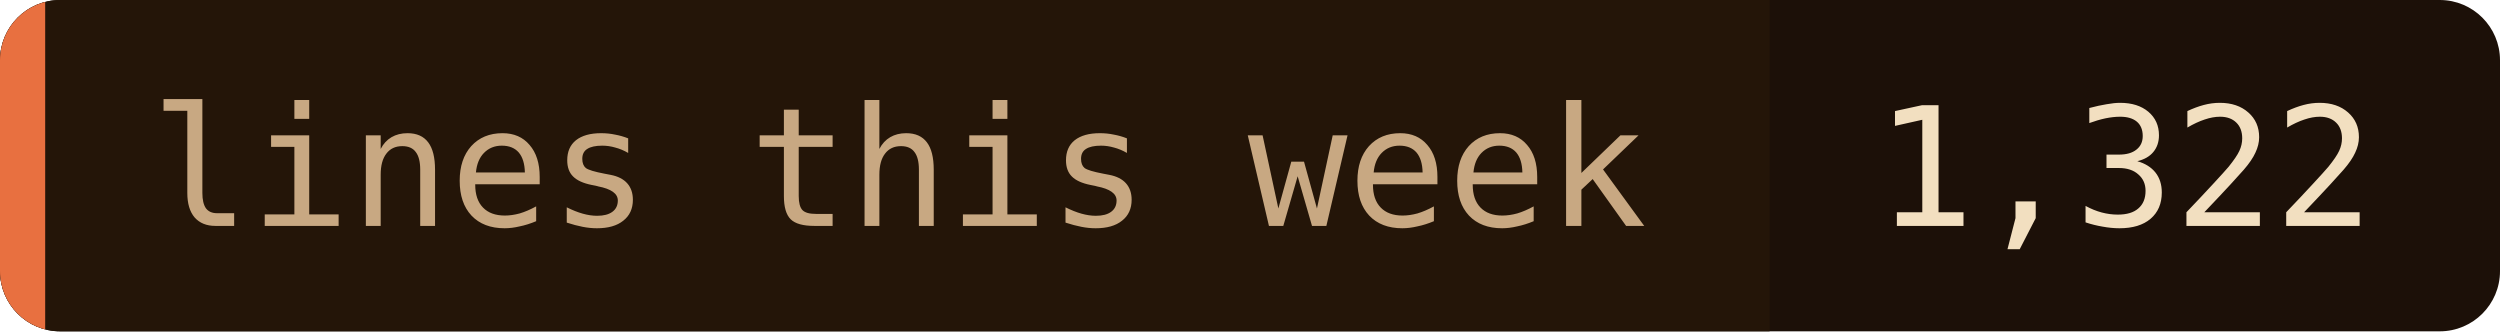
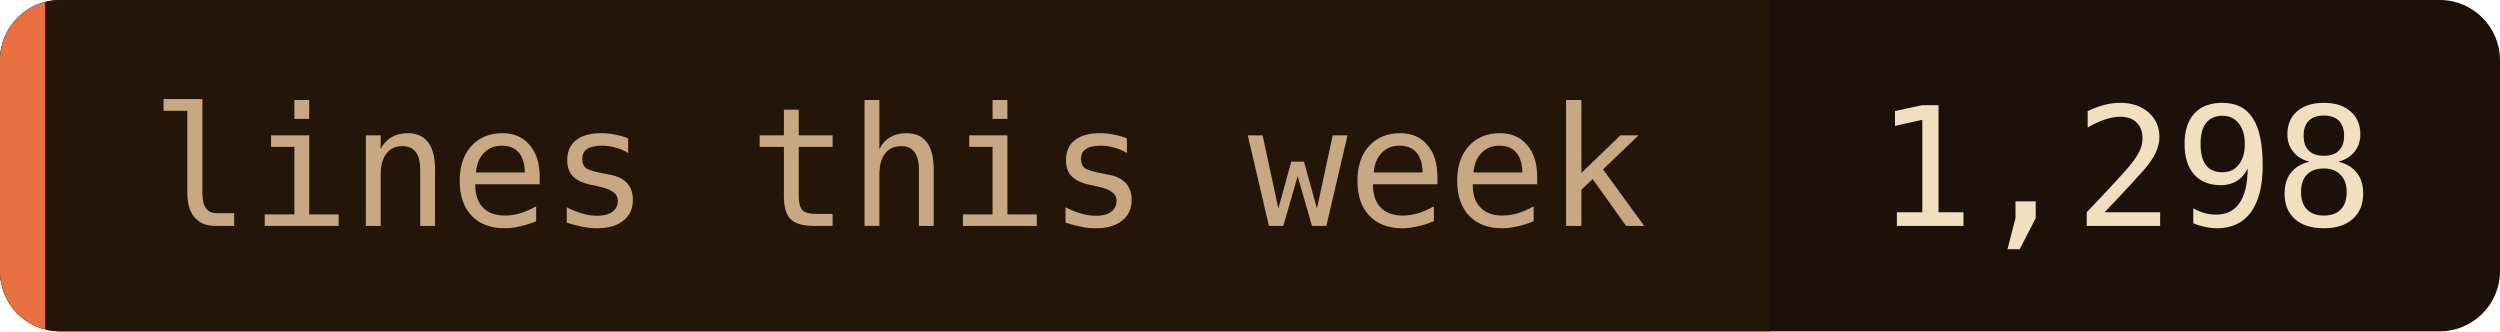
- <svg xmlns="http://www.w3.org/2000/svg" width="166" height="22" role="img" aria-label="lines this week: 1,322">
+ <svg xmlns="http://www.w3.org/2000/svg" width="166" height="22" role="img" aria-label="lines this week: 1,298">
  <clipPath id="c">
    <rect width="166" height="22" rx="4" />
  </clipPath>
  <g clip-path="url(#c)">
    <rect width="166" height="22" fill="#1c1008" />
    <rect width="117.5" height="22" fill="#241508" />
    <rect width="3" height="22" fill="#e87040" />
  </g>
  <g font-family="'JetBrains Mono', 'Fira Code', ui-monospace, SFMono-Regular, Menlo, monospace" font-size="11">
    <text x="10" y="15" fill="#c8a882">lines this week</text>
-     <text x="124.5" y="15" fill="#f2dfc0">1,322</text>
+     <text x="124.5" y="15" fill="#f2dfc0">1,298</text>
  </g>
</svg>
